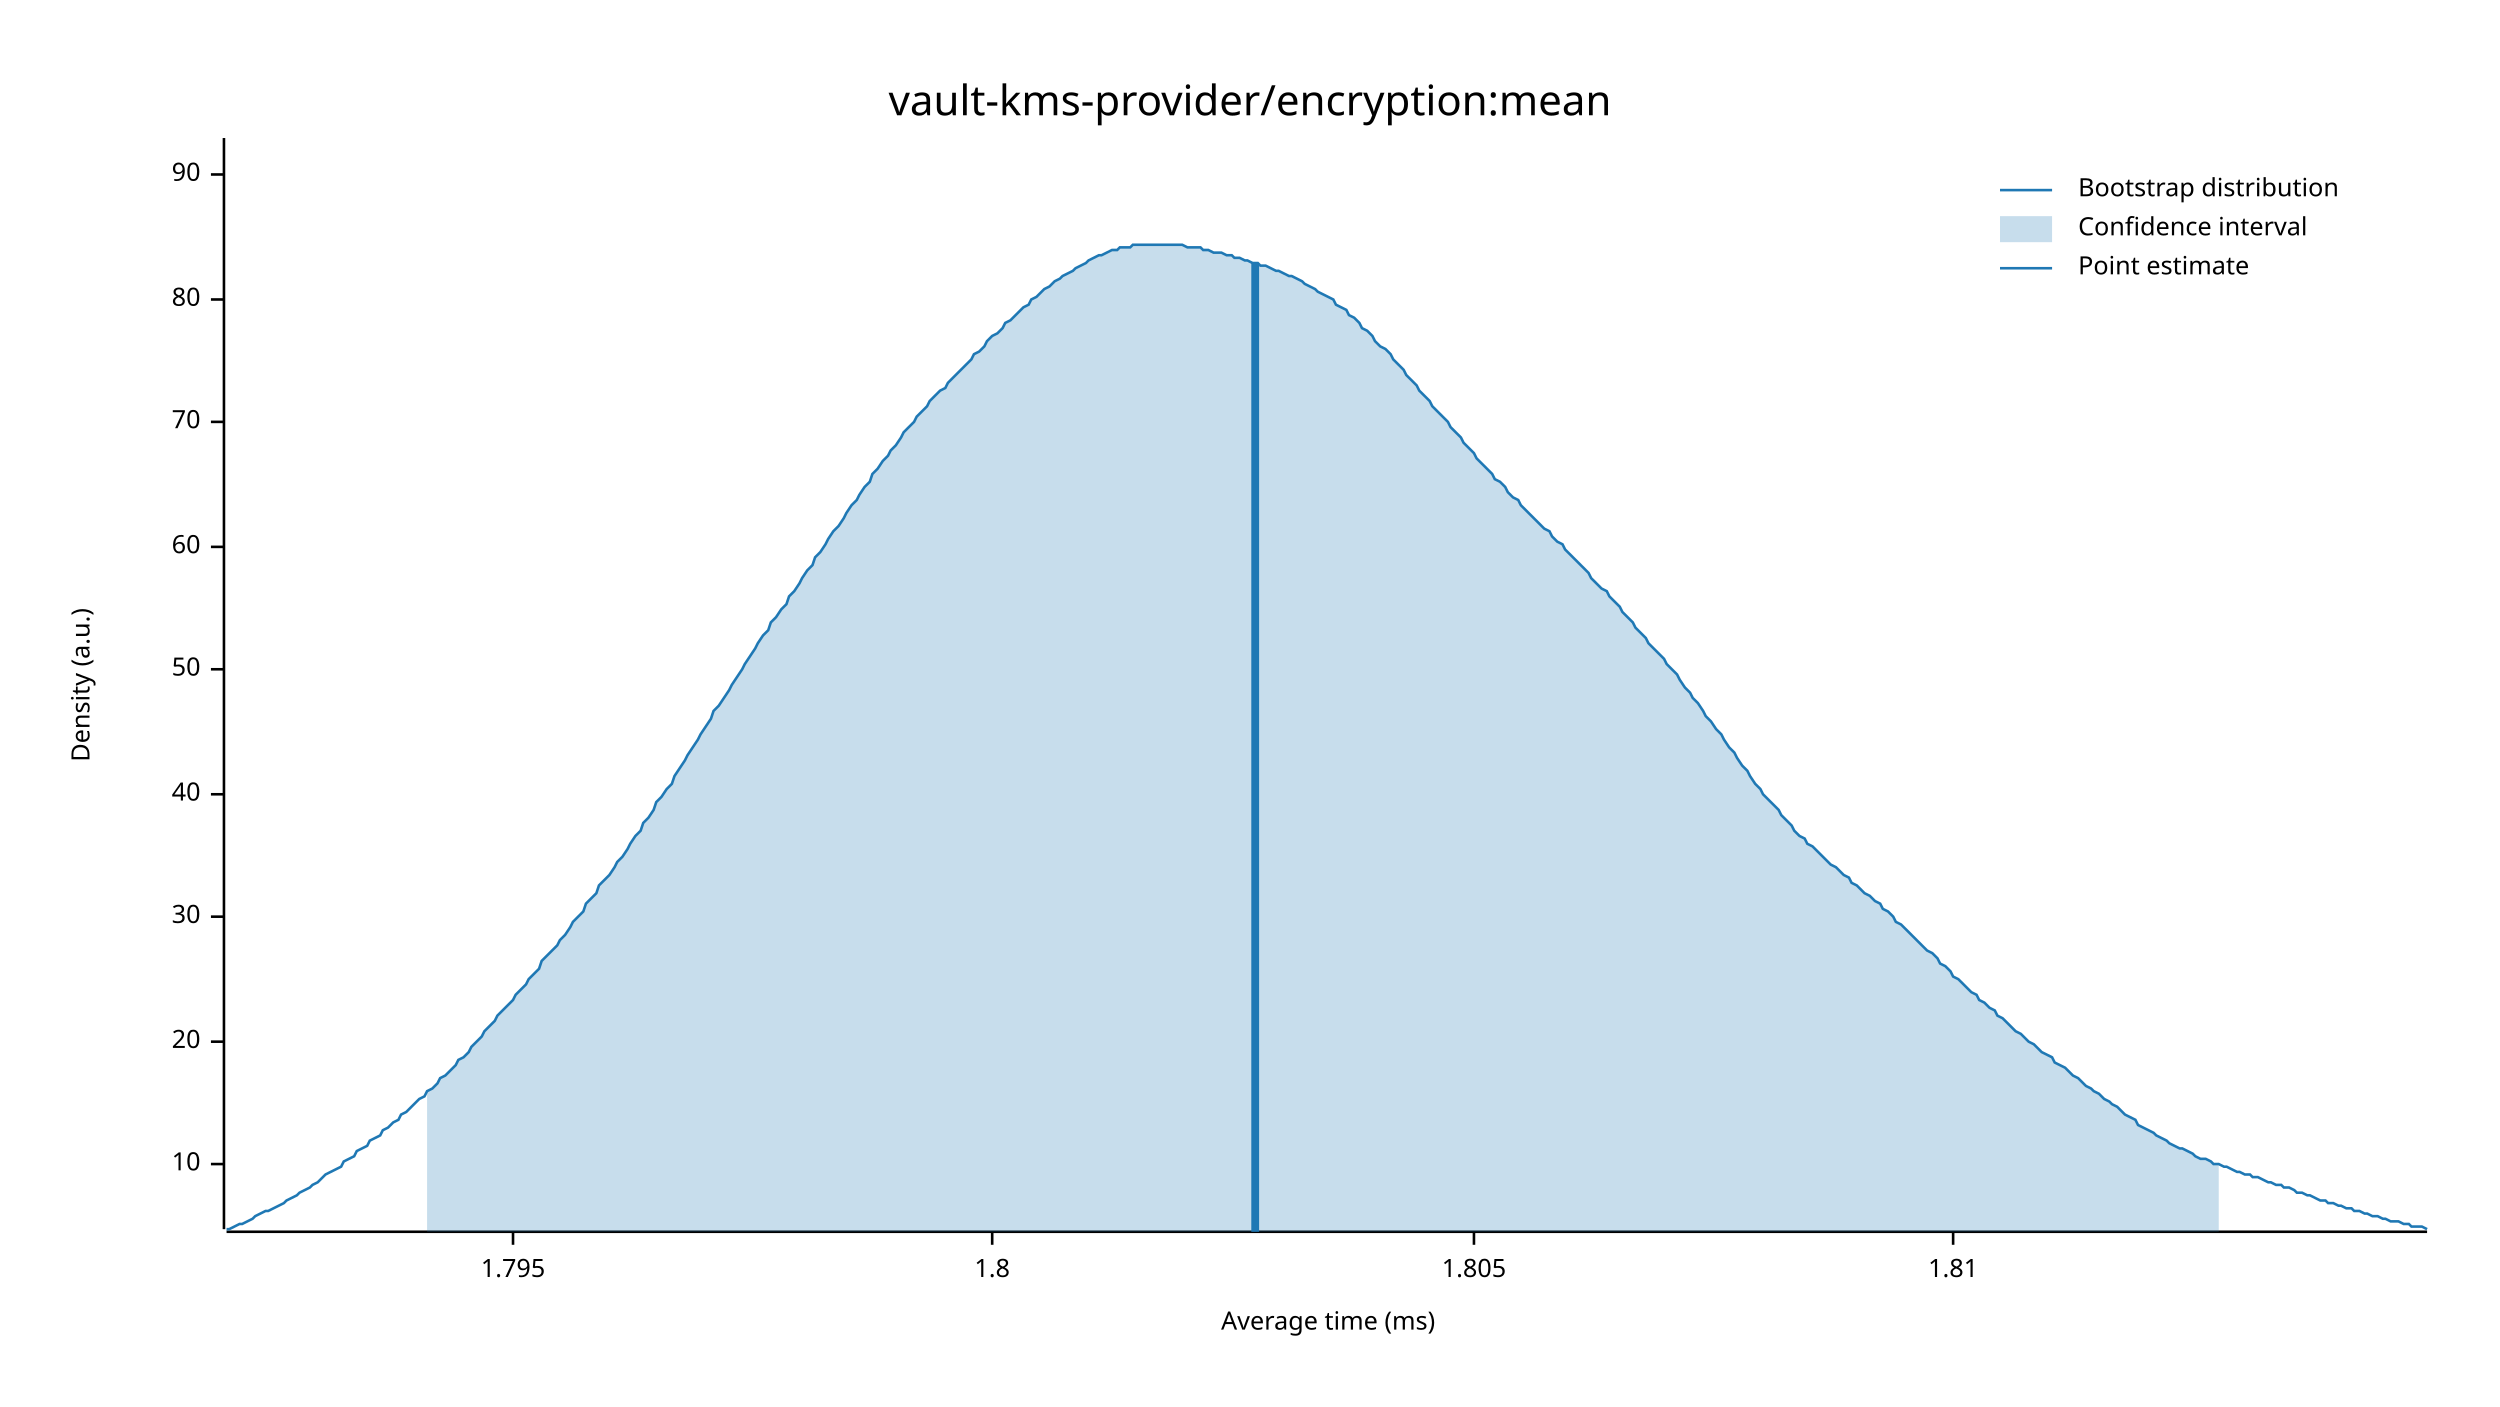
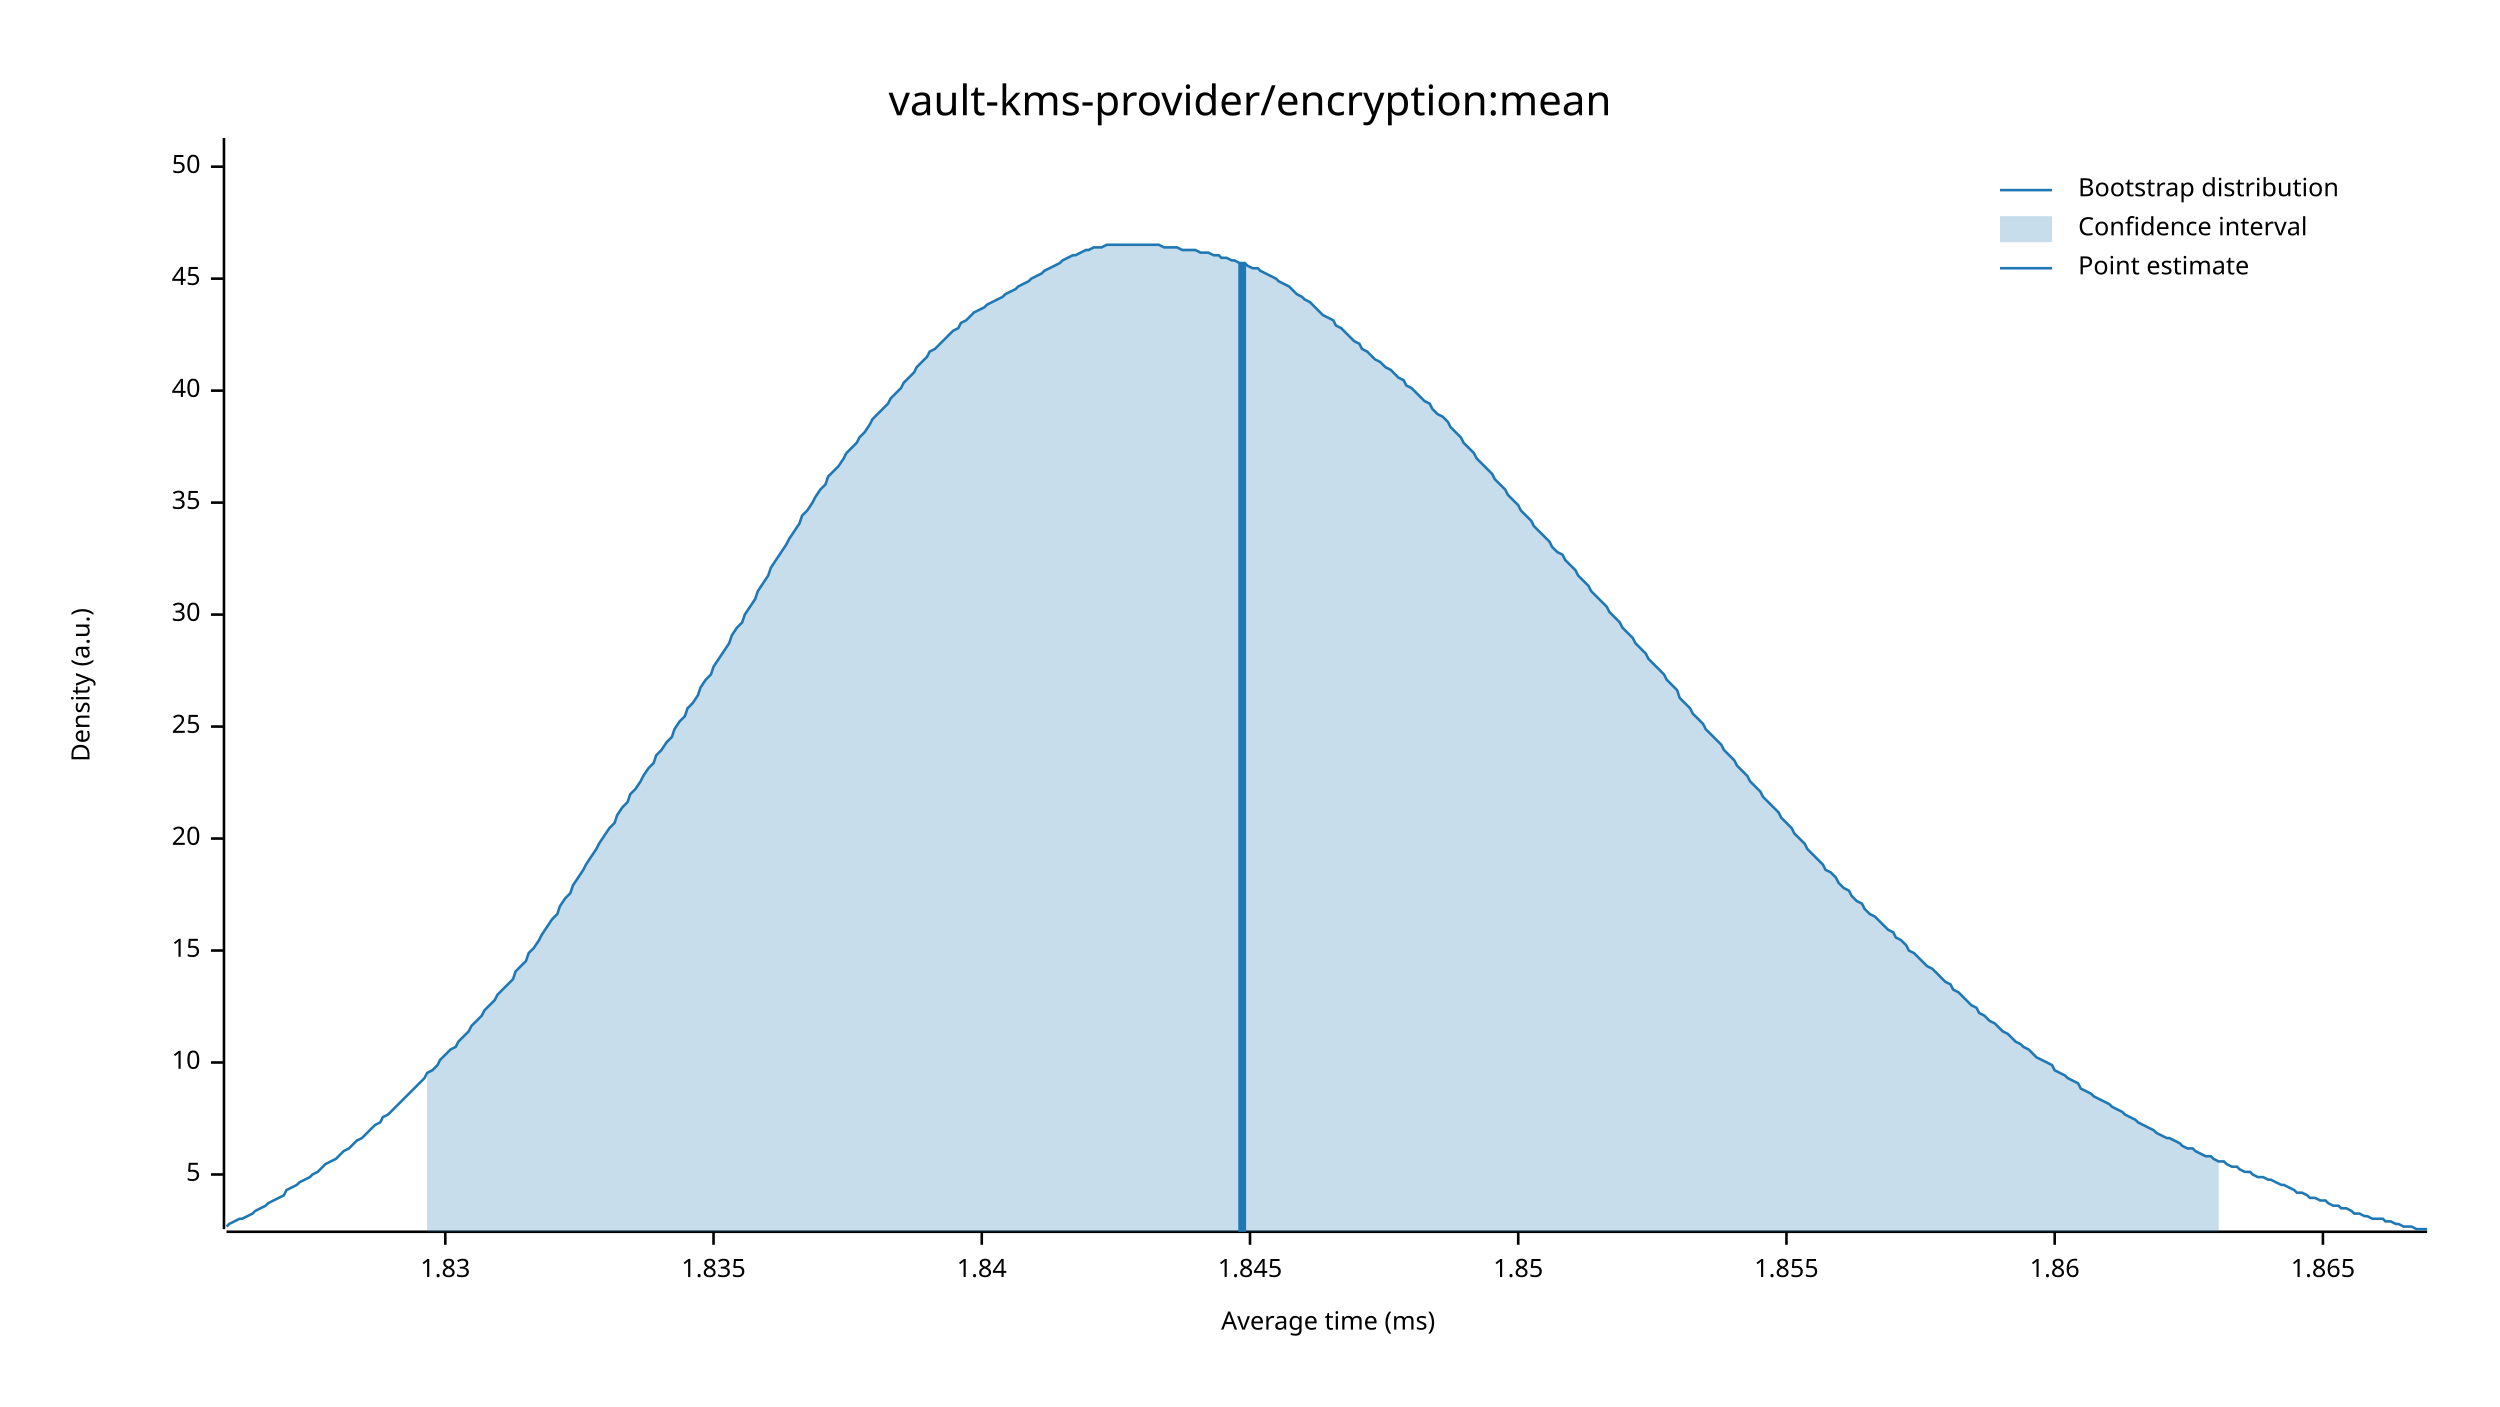
<svg xmlns="http://www.w3.org/2000/svg" width="960" height="540" viewBox="0 0 960 540">
  <text x="480" y="32" dy="0.76em" text-anchor="middle" font-family="sans-serif" font-size="16.129" opacity="1" fill="#000000">
vault-kms-provider/encryption:mean
</text>
  <text x="27" y="263" dy="0.76em" text-anchor="middle" font-family="sans-serif" font-size="9.677" opacity="1" fill="#000000" transform="rotate(270, 27, 263)">
Density (a.u.)
</text>
  <text x="510" y="513" dy="-0.5ex" text-anchor="middle" font-family="sans-serif" font-size="9.677" opacity="1" fill="#000000">
Average time (ms)
</text>
  <polyline fill="none" opacity="1" stroke="#000000" stroke-width="1" points="86,53 86,472 " />
-   <text x="77" y="447" dy="0.5ex" text-anchor="end" font-family="sans-serif" font-size="9.677" opacity="1" fill="#000000">
+   <text x="77" y="451" dy="0.5ex" text-anchor="end" font-family="sans-serif" font-size="9.677" opacity="1" fill="#000000">
+ 5
+ </text>
+   <polyline fill="none" opacity="1" stroke="#000000" stroke-width="1" points="81,451 86,451 " />
+   <text x="77" y="408" dy="0.5ex" text-anchor="end" font-family="sans-serif" font-size="9.677" opacity="1" fill="#000000">
10
</text>
-   <polyline fill="none" opacity="1" stroke="#000000" stroke-width="1" points="81,447 86,447 " />
-   <text x="77" y="400" dy="0.5ex" text-anchor="end" font-family="sans-serif" font-size="9.677" opacity="1" fill="#000000">
+   <polyline fill="none" opacity="1" stroke="#000000" stroke-width="1" points="81,408 86,408 " />
+   <text x="77" y="365" dy="0.5ex" text-anchor="end" font-family="sans-serif" font-size="9.677" opacity="1" fill="#000000">
+ 15
+ </text>
+   <polyline fill="none" opacity="1" stroke="#000000" stroke-width="1" points="81,365 86,365 " />
+   <text x="77" y="322" dy="0.5ex" text-anchor="end" font-family="sans-serif" font-size="9.677" opacity="1" fill="#000000">
20
</text>
-   <polyline fill="none" opacity="1" stroke="#000000" stroke-width="1" points="81,400 86,400 " />
-   <text x="77" y="352" dy="0.5ex" text-anchor="end" font-family="sans-serif" font-size="9.677" opacity="1" fill="#000000">
+   <polyline fill="none" opacity="1" stroke="#000000" stroke-width="1" points="81,322 86,322 " />
+   <text x="77" y="279" dy="0.5ex" text-anchor="end" font-family="sans-serif" font-size="9.677" opacity="1" fill="#000000">
+ 25
+ </text>
+   <polyline fill="none" opacity="1" stroke="#000000" stroke-width="1" points="81,279 86,279 " />
+   <text x="77" y="236" dy="0.5ex" text-anchor="end" font-family="sans-serif" font-size="9.677" opacity="1" fill="#000000">
30
</text>
-   <polyline fill="none" opacity="1" stroke="#000000" stroke-width="1" points="81,352 86,352 " />
-   <text x="77" y="305" dy="0.5ex" text-anchor="end" font-family="sans-serif" font-size="9.677" opacity="1" fill="#000000">
+   <polyline fill="none" opacity="1" stroke="#000000" stroke-width="1" points="81,236 86,236 " />
+   <text x="77" y="193" dy="0.5ex" text-anchor="end" font-family="sans-serif" font-size="9.677" opacity="1" fill="#000000">
+ 35
+ </text>
+   <polyline fill="none" opacity="1" stroke="#000000" stroke-width="1" points="81,193 86,193 " />
+   <text x="77" y="150" dy="0.5ex" text-anchor="end" font-family="sans-serif" font-size="9.677" opacity="1" fill="#000000">
40
</text>
-   <polyline fill="none" opacity="1" stroke="#000000" stroke-width="1" points="81,305 86,305 " />
-   <text x="77" y="257" dy="0.5ex" text-anchor="end" font-family="sans-serif" font-size="9.677" opacity="1" fill="#000000">
+   <polyline fill="none" opacity="1" stroke="#000000" stroke-width="1" points="81,150 86,150 " />
+   <text x="77" y="107" dy="0.5ex" text-anchor="end" font-family="sans-serif" font-size="9.677" opacity="1" fill="#000000">
+ 45
+ </text>
+   <polyline fill="none" opacity="1" stroke="#000000" stroke-width="1" points="81,107 86,107 " />
+   <text x="77" y="64" dy="0.5ex" text-anchor="end" font-family="sans-serif" font-size="9.677" opacity="1" fill="#000000">
50
</text>
-   <polyline fill="none" opacity="1" stroke="#000000" stroke-width="1" points="81,257 86,257 " />
-   <text x="77" y="210" dy="0.5ex" text-anchor="end" font-family="sans-serif" font-size="9.677" opacity="1" fill="#000000">
- 60
+   <polyline fill="none" opacity="1" stroke="#000000" stroke-width="1" points="81,64 86,64 " />
+   <polyline fill="none" opacity="1" stroke="#000000" stroke-width="1" points="87,473 932,473 " />
+   <text x="171" y="483" dy="0.76em" text-anchor="middle" font-family="sans-serif" font-size="9.677" opacity="1" fill="#000000">
+ 1.83
</text>
-   <polyline fill="none" opacity="1" stroke="#000000" stroke-width="1" points="81,210 86,210 " />
-   <text x="77" y="162" dy="0.5ex" text-anchor="end" font-family="sans-serif" font-size="9.677" opacity="1" fill="#000000">
- 70
+   <polyline fill="none" opacity="1" stroke="#000000" stroke-width="1" points="171,473 171,478 " />
+   <text x="274" y="483" dy="0.76em" text-anchor="middle" font-family="sans-serif" font-size="9.677" opacity="1" fill="#000000">
+ 1.835
</text>
-   <polyline fill="none" opacity="1" stroke="#000000" stroke-width="1" points="81,162 86,162 " />
-   <text x="77" y="115" dy="0.5ex" text-anchor="end" font-family="sans-serif" font-size="9.677" opacity="1" fill="#000000">
- 80
+   <polyline fill="none" opacity="1" stroke="#000000" stroke-width="1" points="274,473 274,478 " />
+   <text x="377" y="483" dy="0.76em" text-anchor="middle" font-family="sans-serif" font-size="9.677" opacity="1" fill="#000000">
+ 1.84
</text>
-   <polyline fill="none" opacity="1" stroke="#000000" stroke-width="1" points="81,115 86,115 " />
-   <text x="77" y="67" dy="0.5ex" text-anchor="end" font-family="sans-serif" font-size="9.677" opacity="1" fill="#000000">
- 90
+   <polyline fill="none" opacity="1" stroke="#000000" stroke-width="1" points="377,473 377,478 " />
+   <text x="480" y="483" dy="0.76em" text-anchor="middle" font-family="sans-serif" font-size="9.677" opacity="1" fill="#000000">
+ 1.845
</text>
-   <polyline fill="none" opacity="1" stroke="#000000" stroke-width="1" points="81,67 86,67 " />
-   <polyline fill="none" opacity="1" stroke="#000000" stroke-width="1" points="87,473 932,473 " />
-   <text x="197" y="483" dy="0.76em" text-anchor="middle" font-family="sans-serif" font-size="9.677" opacity="1" fill="#000000">
- 1.795
+   <polyline fill="none" opacity="1" stroke="#000000" stroke-width="1" points="480,473 480,478 " />
+   <text x="583" y="483" dy="0.76em" text-anchor="middle" font-family="sans-serif" font-size="9.677" opacity="1" fill="#000000">
+ 1.85
</text>
-   <polyline fill="none" opacity="1" stroke="#000000" stroke-width="1" points="197,473 197,478 " />
-   <text x="381" y="483" dy="0.76em" text-anchor="middle" font-family="sans-serif" font-size="9.677" opacity="1" fill="#000000">
- 1.8
+   <polyline fill="none" opacity="1" stroke="#000000" stroke-width="1" points="583,473 583,478 " />
+   <text x="686" y="483" dy="0.76em" text-anchor="middle" font-family="sans-serif" font-size="9.677" opacity="1" fill="#000000">
+ 1.855
</text>
-   <polyline fill="none" opacity="1" stroke="#000000" stroke-width="1" points="381,473 381,478 " />
-   <text x="566" y="483" dy="0.76em" text-anchor="middle" font-family="sans-serif" font-size="9.677" opacity="1" fill="#000000">
- 1.805
+   <polyline fill="none" opacity="1" stroke="#000000" stroke-width="1" points="686,473 686,478 " />
+   <text x="789" y="483" dy="0.76em" text-anchor="middle" font-family="sans-serif" font-size="9.677" opacity="1" fill="#000000">
+ 1.86
</text>
-   <polyline fill="none" opacity="1" stroke="#000000" stroke-width="1" points="566,473 566,478 " />
-   <text x="750" y="483" dy="0.76em" text-anchor="middle" font-family="sans-serif" font-size="9.677" opacity="1" fill="#000000">
- 1.81
+   <polyline fill="none" opacity="1" stroke="#000000" stroke-width="1" points="789,473 789,478 " />
+   <text x="892" y="483" dy="0.76em" text-anchor="middle" font-family="sans-serif" font-size="9.677" opacity="1" fill="#000000">
+ 1.865
</text>
-   <polyline fill="none" opacity="1" stroke="#000000" stroke-width="1" points="750,473 750,478 " />
-   <polyline fill="none" opacity="1" stroke="#1F78B4" stroke-width="1" points="87,472 88,472 90,471 92,470 93,470 95,469 97,468 98,467 100,466 102,465 103,465 105,464 107,463 109,462 110,461 112,460 114,459 115,458 117,457 119,456 120,455 122,454 124,452 125,451 127,450 129,449 131,448 132,446 134,445 136,444 137,442 139,441 141,440 142,438 144,437 146,436 147,434 149,433 151,431 153,430 154,428 156,427 158,425 159,424 161,422 163,421 164,419 166,418 168,416 169,414 171,413 173,411 175,409 176,407 178,406 180,404 181,402 183,400 185,398 186,396 188,394 190,392 191,390 193,388 195,386 197,384 198,382 200,380 202,378 203,376 205,374 207,372 208,369 210,367 212,365 214,363 215,361 217,359 219,356 220,354 222,352 224,350 225,347 227,345 229,343 230,340 232,338 234,336 236,333 237,331 239,329 241,326 242,324 244,321 246,319 247,316 249,314 251,311 252,308 254,306 256,303 258,301 259,298 261,295 263,292 264,290 266,287 268,284 269,282 271,279 273,276 274,273 276,271 278,268 280,265 281,263 283,260 285,257 286,255 288,252 290,249 291,247 293,244 295,242 296,239 298,237 300,234 302,232 303,229 305,227 307,224 308,222 310,219 312,217 313,214 315,212 317,209 318,207 320,204 322,202 324,199 325,197 327,194 329,192 330,190 332,187 334,185 335,182 337,180 339,177 341,175 342,173 344,171 346,168 347,166 349,164 351,162 352,160 354,158 356,156 357,154 359,152 361,150 363,149 364,147 366,145 368,143 369,142 371,140 373,138 374,136 376,135 378,133 379,131 381,129 383,128 385,126 386,124 388,123 390,121 391,120 393,118 395,117 396,115 398,114 400,112 401,111 403,110 405,108 407,107 408,106 410,105 412,104 413,103 415,102 417,101 418,100 420,99 422,98 423,98 425,97 427,96 429,96 430,95 432,95 434,95 435,94 437,94 439,94 440,94 442,94 444,94 445,94 447,94 449,94 451,94 452,94 454,94 456,95 457,95 459,95 461,95 462,96 464,96 466,97 468,97 469,97 471,98 473,98 474,99 476,99 478,100 479,100 481,101 483,101 484,102 486,102 488,103 490,104 491,104 493,105 495,106 496,106 498,107 500,108 501,109 503,110 505,111 506,112 508,113 510,114 512,115 513,117 515,118 517,119 518,121 520,122 522,124 523,126 525,127 527,129 528,131 530,133 532,134 534,136 535,138 537,140 539,142 540,144 542,146 544,148 545,150 547,152 549,154 550,156 552,158 554,160 556,162 557,164 559,166 561,168 562,170 564,172 566,174 567,176 569,178 571,180 573,182 574,184 576,185 578,187 579,189 581,191 583,192 584,194 586,196 588,198 589,199 591,201 593,203 595,204 596,206 598,208 600,209 601,211 603,213 605,215 606,216 608,218 610,220 611,222 613,224 615,226 617,227 618,229 620,231 622,233 623,235 625,237 627,239 628,241 630,243 632,245 633,247 635,249 637,251 639,253 640,255 642,257 644,259 645,261 647,264 649,266 650,268 652,270 654,273 655,275 657,277 659,280 661,282 662,284 664,287 666,289 667,291 669,294 671,296 672,298 674,301 676,303 677,305 679,307 681,309 683,311 684,313 686,315 688,317 689,319 691,321 693,322 694,324 696,325 698,327 700,329 701,330 703,332 705,333 706,334 708,336 710,337 711,339 713,340 715,342 716,343 718,344 720,346 722,347 723,349 725,350 727,352 728,354 730,355 732,357 733,358 735,360 737,362 738,363 740,365 742,366 744,368 745,370 747,371 749,373 750,375 752,376 754,378 755,379 757,381 759,382 760,384 762,385 764,387 766,388 767,390 769,391 771,393 772,394 774,396 776,397 777,398 779,400 781,401 782,402 784,404 786,405 788,406 789,408 791,409 793,410 794,411 796,413 798,414 799,415 801,417 803,418 804,419 806,420 808,422 810,423 811,424 813,425 815,427 816,428 818,429 820,430 821,432 823,433 825,434 827,435 828,436 830,437 832,438 833,439 835,440 837,441 838,441 840,442 842,443 843,444 845,445 847,445 849,446 850,447 852,447 854,448 855,448 857,449 859,450 860,450 862,451 864,451 865,452 867,452 869,453 871,454 872,454 874,455 876,455 877,456 879,456 881,457 882,458 884,458 886,459 887,459 889,460 891,461 893,461 894,462 896,462 898,463 899,463 901,464 903,464 904,465 906,465 908,466 909,466 911,467 913,467 915,468 916,468 918,469 920,469 921,469 923,470 925,470 926,471 928,471 930,471 932,472 " />
-   <polygon opacity="0.25" fill="#1F78B4" points="164,419 166,418 168,416 169,414 171,413 173,411 175,409 176,407 178,406 180,404 181,402 183,400 185,398 186,396 188,394 190,392 191,390 193,388 195,386 197,384 198,382 200,380 202,378 203,376 205,374 207,372 208,369 210,367 212,365 214,363 215,361 217,359 219,356 220,354 222,352 224,350 225,347 227,345 229,343 230,340 232,338 234,336 236,333 237,331 239,329 241,326 242,324 244,321 246,319 247,316 249,314 251,311 252,308 254,306 256,303 258,301 259,298 261,295 263,292 264,290 266,287 268,284 269,282 271,279 273,276 274,273 276,271 278,268 280,265 281,263 283,260 285,257 286,255 288,252 290,249 291,247 293,244 295,242 296,239 298,237 300,234 302,232 303,229 305,227 307,224 308,222 310,219 312,217 313,214 315,212 317,209 318,207 320,204 322,202 324,199 325,197 327,194 329,192 330,190 332,187 334,185 335,182 337,180 339,177 341,175 342,173 344,171 346,168 347,166 349,164 351,162 352,160 354,158 356,156 357,154 359,152 361,150 363,149 364,147 366,145 368,143 369,142 371,140 373,138 374,136 376,135 378,133 379,131 381,129 383,128 385,126 386,124 388,123 390,121 391,120 393,118 395,117 396,115 398,114 400,112 401,111 403,110 405,108 407,107 408,106 410,105 412,104 413,103 415,102 417,101 418,100 420,99 422,98 423,98 425,97 427,96 429,96 430,95 432,95 434,95 435,94 437,94 439,94 440,94 442,94 444,94 445,94 447,94 449,94 451,94 452,94 454,94 456,95 457,95 459,95 461,95 462,96 464,96 466,97 468,97 469,97 471,98 473,98 474,99 476,99 478,100 479,100 481,101 483,101 484,102 486,102 488,103 490,104 491,104 493,105 495,106 496,106 498,107 500,108 501,109 503,110 505,111 506,112 508,113 510,114 512,115 513,117 515,118 517,119 518,121 520,122 522,124 523,126 525,127 527,129 528,131 530,133 532,134 534,136 535,138 537,140 539,142 540,144 542,146 544,148 545,150 547,152 549,154 550,156 552,158 554,160 556,162 557,164 559,166 561,168 562,170 564,172 566,174 567,176 569,178 571,180 573,182 574,184 576,185 578,187 579,189 581,191 583,192 584,194 586,196 588,198 589,199 591,201 593,203 595,204 596,206 598,208 600,209 601,211 603,213 605,215 606,216 608,218 610,220 611,222 613,224 615,226 617,227 618,229 620,231 622,233 623,235 625,237 627,239 628,241 630,243 632,245 633,247 635,249 637,251 639,253 640,255 642,257 644,259 645,261 647,264 649,266 650,268 652,270 654,273 655,275 657,277 659,280 661,282 662,284 664,287 666,289 667,291 669,294 671,296 672,298 674,301 676,303 677,305 679,307 681,309 683,311 684,313 686,315 688,317 689,319 691,321 693,322 694,324 696,325 698,327 700,329 701,330 703,332 705,333 706,334 708,336 710,337 711,339 713,340 715,342 716,343 718,344 720,346 722,347 723,349 725,350 727,352 728,354 730,355 732,357 733,358 735,360 737,362 738,363 740,365 742,366 744,368 745,370 747,371 749,373 750,375 752,376 754,378 755,379 757,381 759,382 760,384 762,385 764,387 766,388 767,390 769,391 771,393 772,394 774,396 776,397 777,398 779,400 781,401 782,402 784,404 786,405 788,406 789,408 791,409 793,410 794,411 796,413 798,414 799,415 801,417 803,418 804,419 806,420 808,422 810,423 811,424 813,425 815,427 816,428 818,429 820,430 821,432 823,433 825,434 827,435 828,436 830,437 832,438 833,439 835,440 837,441 838,441 840,442 842,443 843,444 845,445 847,445 849,446 850,447 852,447 852,473 164,473 " />
-   <polyline fill="none" opacity="1" stroke="#1F78B4" stroke-width="3" points="482,473 482,101 " />
+   <polyline fill="none" opacity="1" stroke="#000000" stroke-width="1" points="892,473 892,478 " />
+   <polyline fill="none" opacity="1" stroke="#1F78B4" stroke-width="1" points="87,471 88,470 90,469 92,468 93,468 95,467 97,466 98,465 100,464 102,463 103,462 105,461 107,460 109,459 110,457 112,456 114,455 115,454 117,453 119,452 120,451 122,450 124,448 125,447 127,446 129,445 131,443 132,442 134,441 136,439 137,438 139,437 141,435 142,434 144,432 146,431 147,429 149,428 151,426 153,424 154,423 156,421 158,419 159,418 161,416 163,414 164,412 166,411 168,409 169,407 171,405 173,403 175,402 176,400 178,398 180,396 181,394 183,392 185,390 186,388 188,386 190,384 191,382 193,380 195,378 197,376 198,373 200,371 202,369 203,366 205,364 207,361 208,359 210,356 212,353 214,351 215,348 217,345 219,343 220,340 222,337 224,334 225,332 227,329 229,326 230,324 232,321 234,318 236,316 237,313 239,310 241,308 242,305 244,303 246,300 247,298 249,295 251,293 252,290 254,288 256,285 258,283 259,280 261,277 263,275 264,272 266,270 268,267 269,264 271,261 273,259 274,256 276,253 278,250 280,247 281,244 283,241 285,239 286,236 288,233 290,230 291,227 293,224 295,221 296,218 298,215 300,212 302,209 303,207 305,204 307,201 308,198 310,196 312,193 313,191 315,188 317,186 318,183 320,181 322,179 324,176 325,174 327,172 329,170 330,168 332,166 334,163 335,161 337,159 339,157 341,155 342,153 344,151 346,149 347,147 349,145 351,143 352,141 354,139 356,137 357,135 359,134 361,132 363,130 364,129 366,127 368,126 369,124 371,123 373,121 374,120 376,119 378,118 379,117 381,116 383,115 385,114 386,113 388,112 390,111 391,110 393,109 395,108 396,107 398,106 400,105 401,104 403,103 405,102 407,101 408,100 410,99 412,98 413,98 415,97 417,96 418,96 420,95 422,95 423,95 425,94 427,94 429,94 430,94 432,94 434,94 435,94 437,94 439,94 440,94 442,94 444,94 445,94 447,95 449,95 451,95 452,95 454,96 456,96 457,96 459,96 461,97 462,97 464,97 466,98 468,98 469,99 471,99 473,100 474,100 476,101 478,101 479,102 481,103 483,103 484,104 486,105 488,106 490,107 491,108 493,109 495,110 496,111 498,113 500,114 501,115 503,116 505,118 506,119 508,121 510,122 512,123 513,125 515,126 517,128 518,129 520,131 522,132 523,134 525,135 527,137 528,138 530,139 532,141 534,142 535,143 537,145 539,146 540,148 542,149 544,151 545,152 547,154 549,155 550,157 552,159 554,160 556,162 557,164 559,166 561,168 562,170 564,172 566,174 567,176 569,178 571,180 573,182 574,184 576,186 578,188 579,190 581,192 583,194 584,196 586,198 588,200 589,202 591,204 593,206 595,208 596,210 598,212 600,213 601,215 603,217 605,219 606,221 608,223 610,225 611,227 613,229 615,231 617,233 618,235 620,237 622,239 623,241 625,243 627,245 628,247 630,249 632,251 633,253 635,255 637,257 639,259 640,261 642,263 644,265 645,268 647,270 649,272 650,274 652,276 654,278 655,280 657,282 659,284 661,286 662,288 664,290 666,292 667,294 669,296 671,298 672,300 674,302 676,304 677,306 679,308 681,310 683,312 684,314 686,316 688,318 689,320 691,322 693,324 694,326 696,328 698,330 700,332 701,334 703,335 705,337 706,339 708,341 710,342 711,344 713,346 715,347 716,349 718,351 720,352 722,354 723,355 725,357 727,358 728,360 730,361 732,363 733,365 735,366 737,368 738,369 740,371 742,372 744,374 745,375 747,377 749,378 750,380 752,381 754,383 755,384 757,386 759,387 760,389 762,390 764,392 766,393 767,394 769,396 771,397 772,398 774,400 776,401 777,402 779,403 781,405 782,406 784,407 786,408 788,409 789,411 791,412 793,413 794,414 796,415 798,416 799,418 801,419 803,420 804,421 806,422 808,423 810,424 811,425 813,426 815,427 816,428 818,429 820,430 821,431 823,432 825,433 827,434 828,435 830,436 832,437 833,437 835,438 837,439 838,440 840,441 842,441 843,442 845,443 847,444 849,444 850,445 852,446 854,446 855,447 857,448 859,448 860,449 862,450 864,450 865,451 867,452 869,452 871,453 872,453 874,454 876,455 877,455 879,456 881,457 882,458 884,458 886,459 887,460 889,460 891,461 893,461 894,462 896,463 898,463 899,464 901,464 903,465 904,466 906,466 908,467 909,467 911,468 913,468 915,468 916,469 918,469 920,470 921,470 923,471 925,471 926,471 928,472 930,472 932,472 " />
+   <polygon opacity="0.25" fill="#1F78B4" points="164,412 166,411 168,409 169,407 171,405 173,403 175,402 176,400 178,398 180,396 181,394 183,392 185,390 186,388 188,386 190,384 191,382 193,380 195,378 197,376 198,373 200,371 202,369 203,366 205,364 207,361 208,359 210,356 212,353 214,351 215,348 217,345 219,343 220,340 222,337 224,334 225,332 227,329 229,326 230,324 232,321 234,318 236,316 237,313 239,310 241,308 242,305 244,303 246,300 247,298 249,295 251,293 252,290 254,288 256,285 258,283 259,280 261,277 263,275 264,272 266,270 268,267 269,264 271,261 273,259 274,256 276,253 278,250 280,247 281,244 283,241 285,239 286,236 288,233 290,230 291,227 293,224 295,221 296,218 298,215 300,212 302,209 303,207 305,204 307,201 308,198 310,196 312,193 313,191 315,188 317,186 318,183 320,181 322,179 324,176 325,174 327,172 329,170 330,168 332,166 334,163 335,161 337,159 339,157 341,155 342,153 344,151 346,149 347,147 349,145 351,143 352,141 354,139 356,137 357,135 359,134 361,132 363,130 364,129 366,127 368,126 369,124 371,123 373,121 374,120 376,119 378,118 379,117 381,116 383,115 385,114 386,113 388,112 390,111 391,110 393,109 395,108 396,107 398,106 400,105 401,104 403,103 405,102 407,101 408,100 410,99 412,98 413,98 415,97 417,96 418,96 420,95 422,95 423,95 425,94 427,94 429,94 430,94 432,94 434,94 435,94 437,94 439,94 440,94 442,94 444,94 445,94 447,95 449,95 451,95 452,95 454,96 456,96 457,96 459,96 461,97 462,97 464,97 466,98 468,98 469,99 471,99 473,100 474,100 476,101 478,101 479,102 481,103 483,103 484,104 486,105 488,106 490,107 491,108 493,109 495,110 496,111 498,113 500,114 501,115 503,116 505,118 506,119 508,121 510,122 512,123 513,125 515,126 517,128 518,129 520,131 522,132 523,134 525,135 527,137 528,138 530,139 532,141 534,142 535,143 537,145 539,146 540,148 542,149 544,151 545,152 547,154 549,155 550,157 552,159 554,160 556,162 557,164 559,166 561,168 562,170 564,172 566,174 567,176 569,178 571,180 573,182 574,184 576,186 578,188 579,190 581,192 583,194 584,196 586,198 588,200 589,202 591,204 593,206 595,208 596,210 598,212 600,213 601,215 603,217 605,219 606,221 608,223 610,225 611,227 613,229 615,231 617,233 618,235 620,237 622,239 623,241 625,243 627,245 628,247 630,249 632,251 633,253 635,255 637,257 639,259 640,261 642,263 644,265 645,268 647,270 649,272 650,274 652,276 654,278 655,280 657,282 659,284 661,286 662,288 664,290 666,292 667,294 669,296 671,298 672,300 674,302 676,304 677,306 679,308 681,310 683,312 684,314 686,316 688,318 689,320 691,322 693,324 694,326 696,328 698,330 700,332 701,334 703,335 705,337 706,339 708,341 710,342 711,344 713,346 715,347 716,349 718,351 720,352 722,354 723,355 725,357 727,358 728,360 730,361 732,363 733,365 735,366 737,368 738,369 740,371 742,372 744,374 745,375 747,377 749,378 750,380 752,381 754,383 755,384 757,386 759,387 760,389 762,390 764,392 766,393 767,394 769,396 771,397 772,398 774,400 776,401 777,402 779,403 781,405 782,406 784,407 786,408 788,409 789,411 791,412 793,413 794,414 796,415 798,416 799,418 801,419 803,420 804,421 806,422 808,423 810,424 811,425 813,426 815,427 816,428 818,429 820,430 821,431 823,432 825,433 827,434 828,435 830,436 832,437 833,437 835,438 837,439 838,440 840,441 842,441 843,442 845,443 847,444 849,444 850,445 852,446 852,473 164,473 " />
+   <polyline fill="none" opacity="1" stroke="#1F78B4" stroke-width="3" points="477,473 477,101 " />
  <text x="798" y="68" dy="0.76em" text-anchor="start" font-family="sans-serif" font-size="9.677" opacity="1" fill="#000000">
Bootstrap distribution
</text>
  <text x="798" y="83" dy="0.76em" text-anchor="start" font-family="sans-serif" font-size="9.677" opacity="1" fill="#000000">
Confidence interval
</text>
  <text x="798" y="98" dy="0.76em" text-anchor="start" font-family="sans-serif" font-size="9.677" opacity="1" fill="#000000">
Point estimate
</text>
  <polyline fill="none" opacity="1" stroke="#1F78B4" stroke-width="1" points="768,73 788,73 " />
  <rect x="768" y="83" width="20" height="10" opacity="0.25" fill="#1F78B4" stroke="none" />
  <polyline fill="none" opacity="1" stroke="#1F78B4" stroke-width="1" points="768,103 788,103 " />
</svg>
